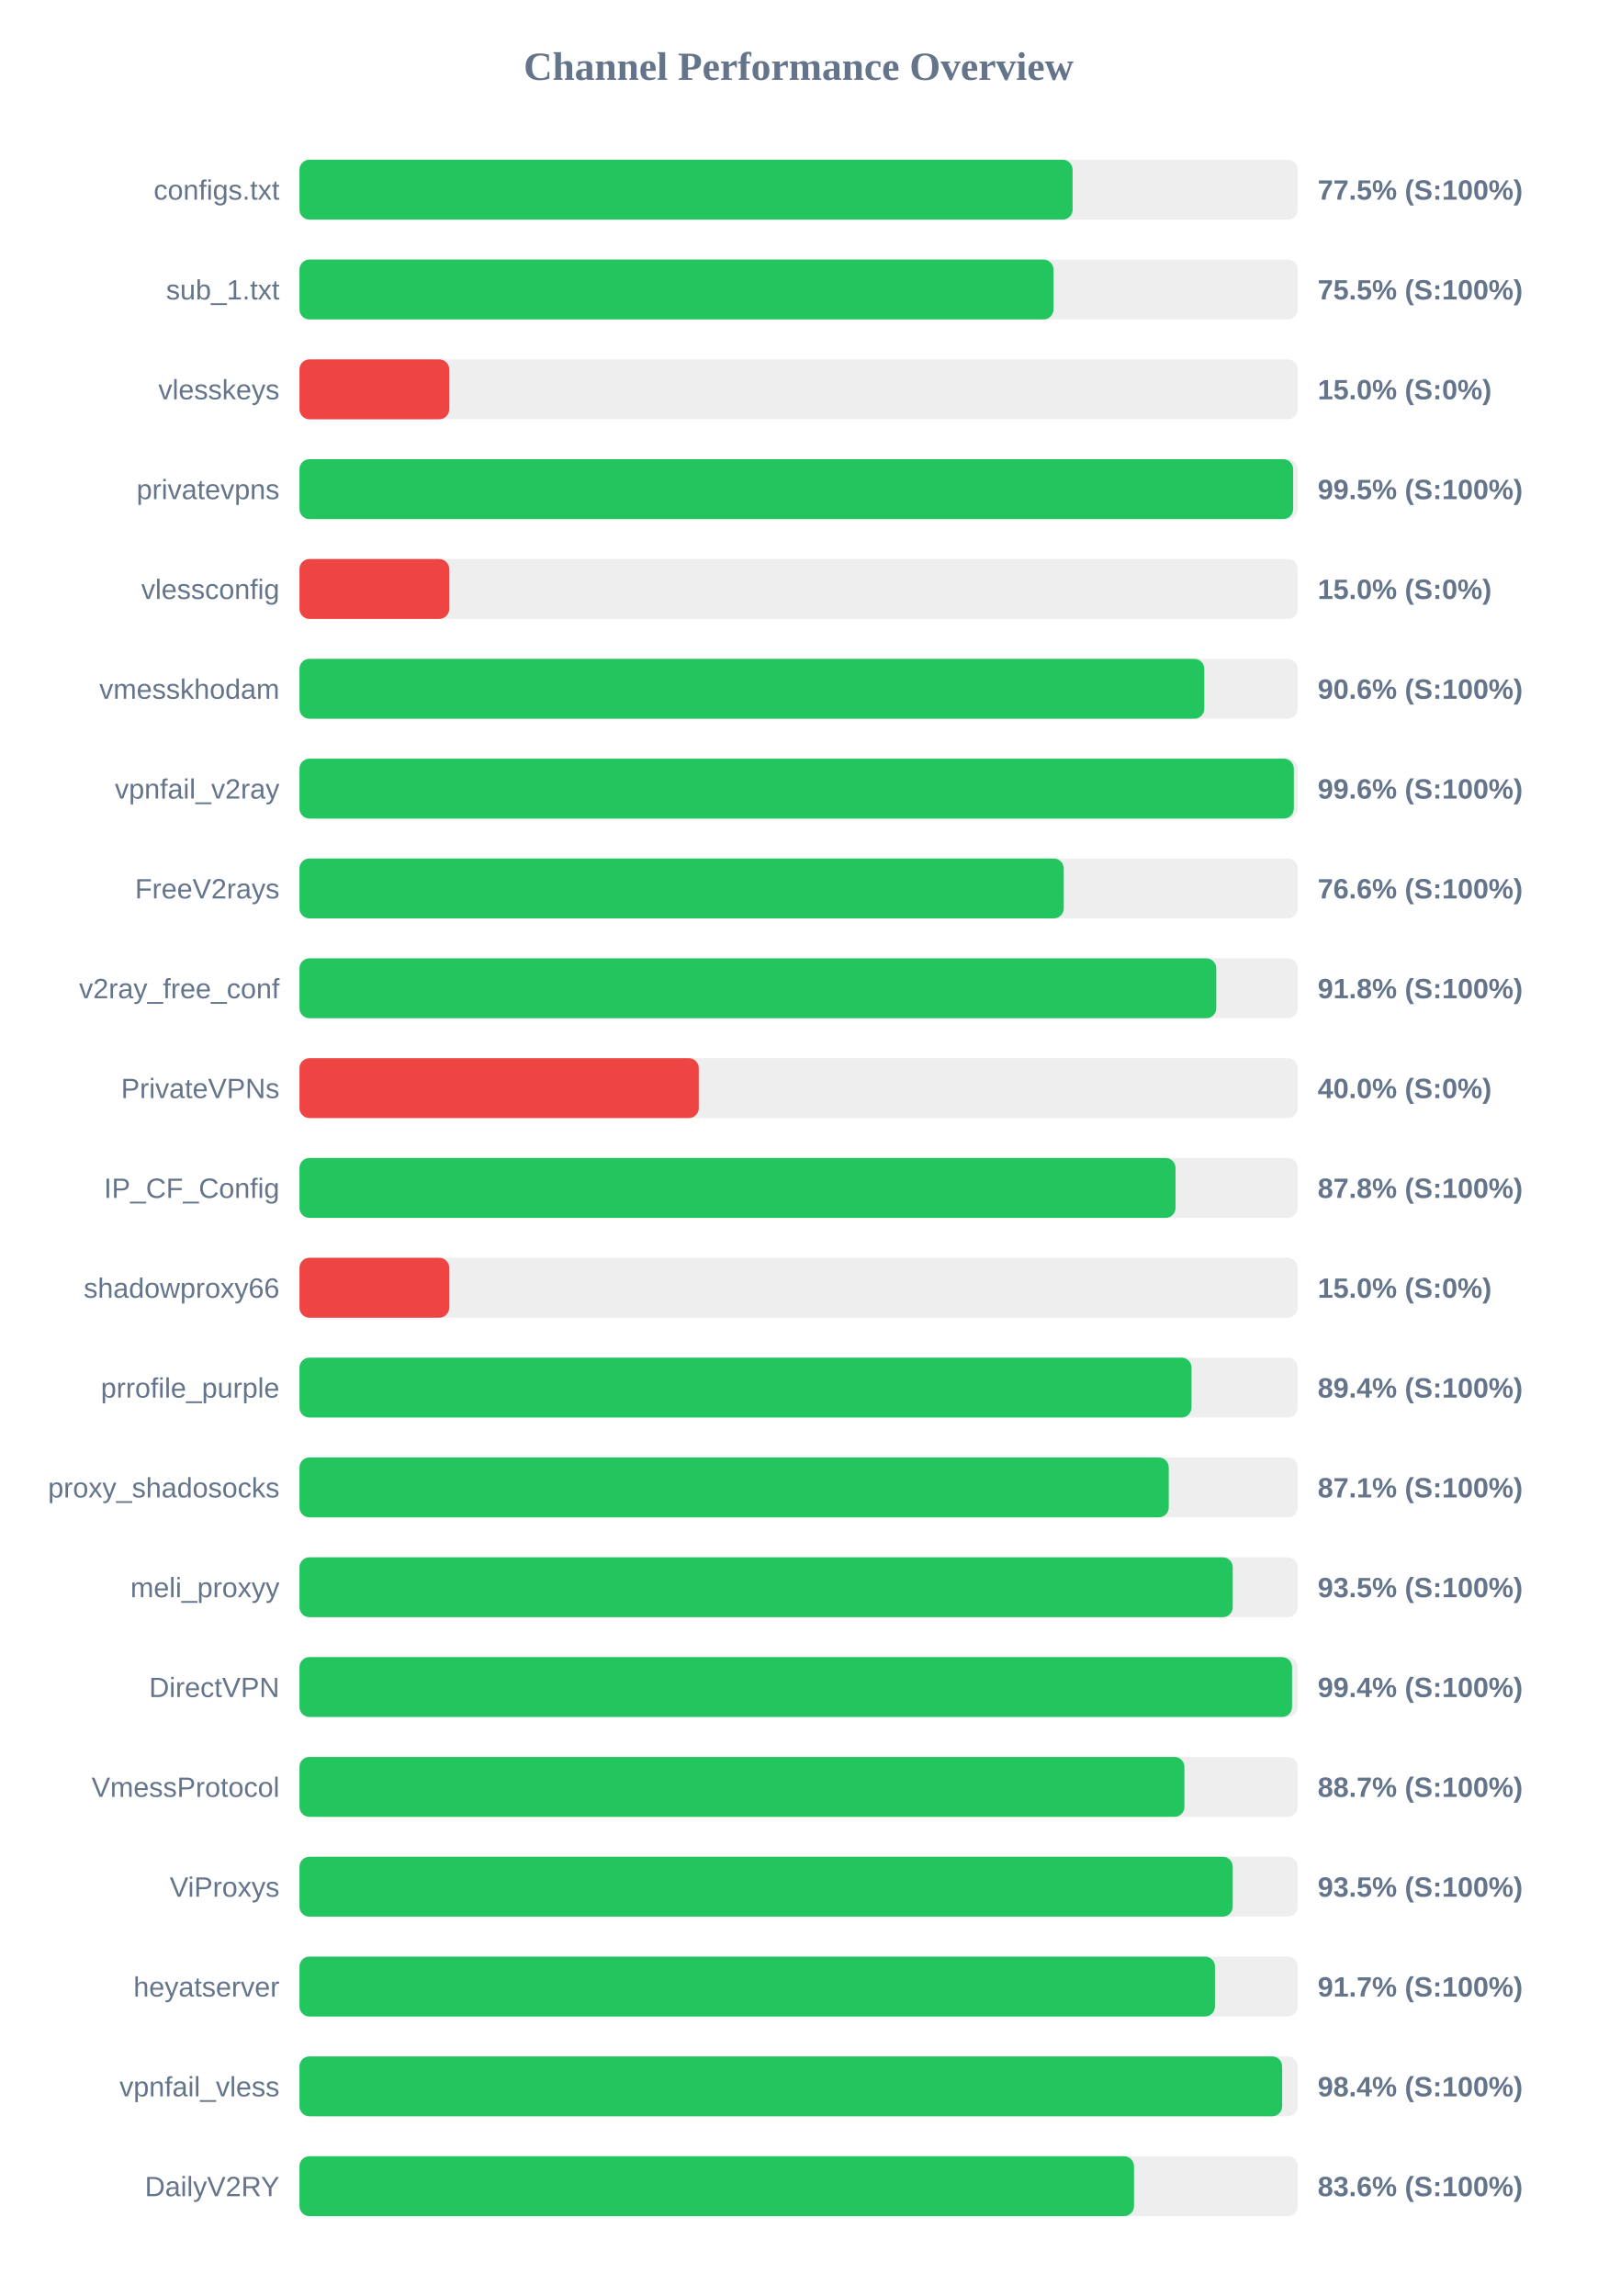
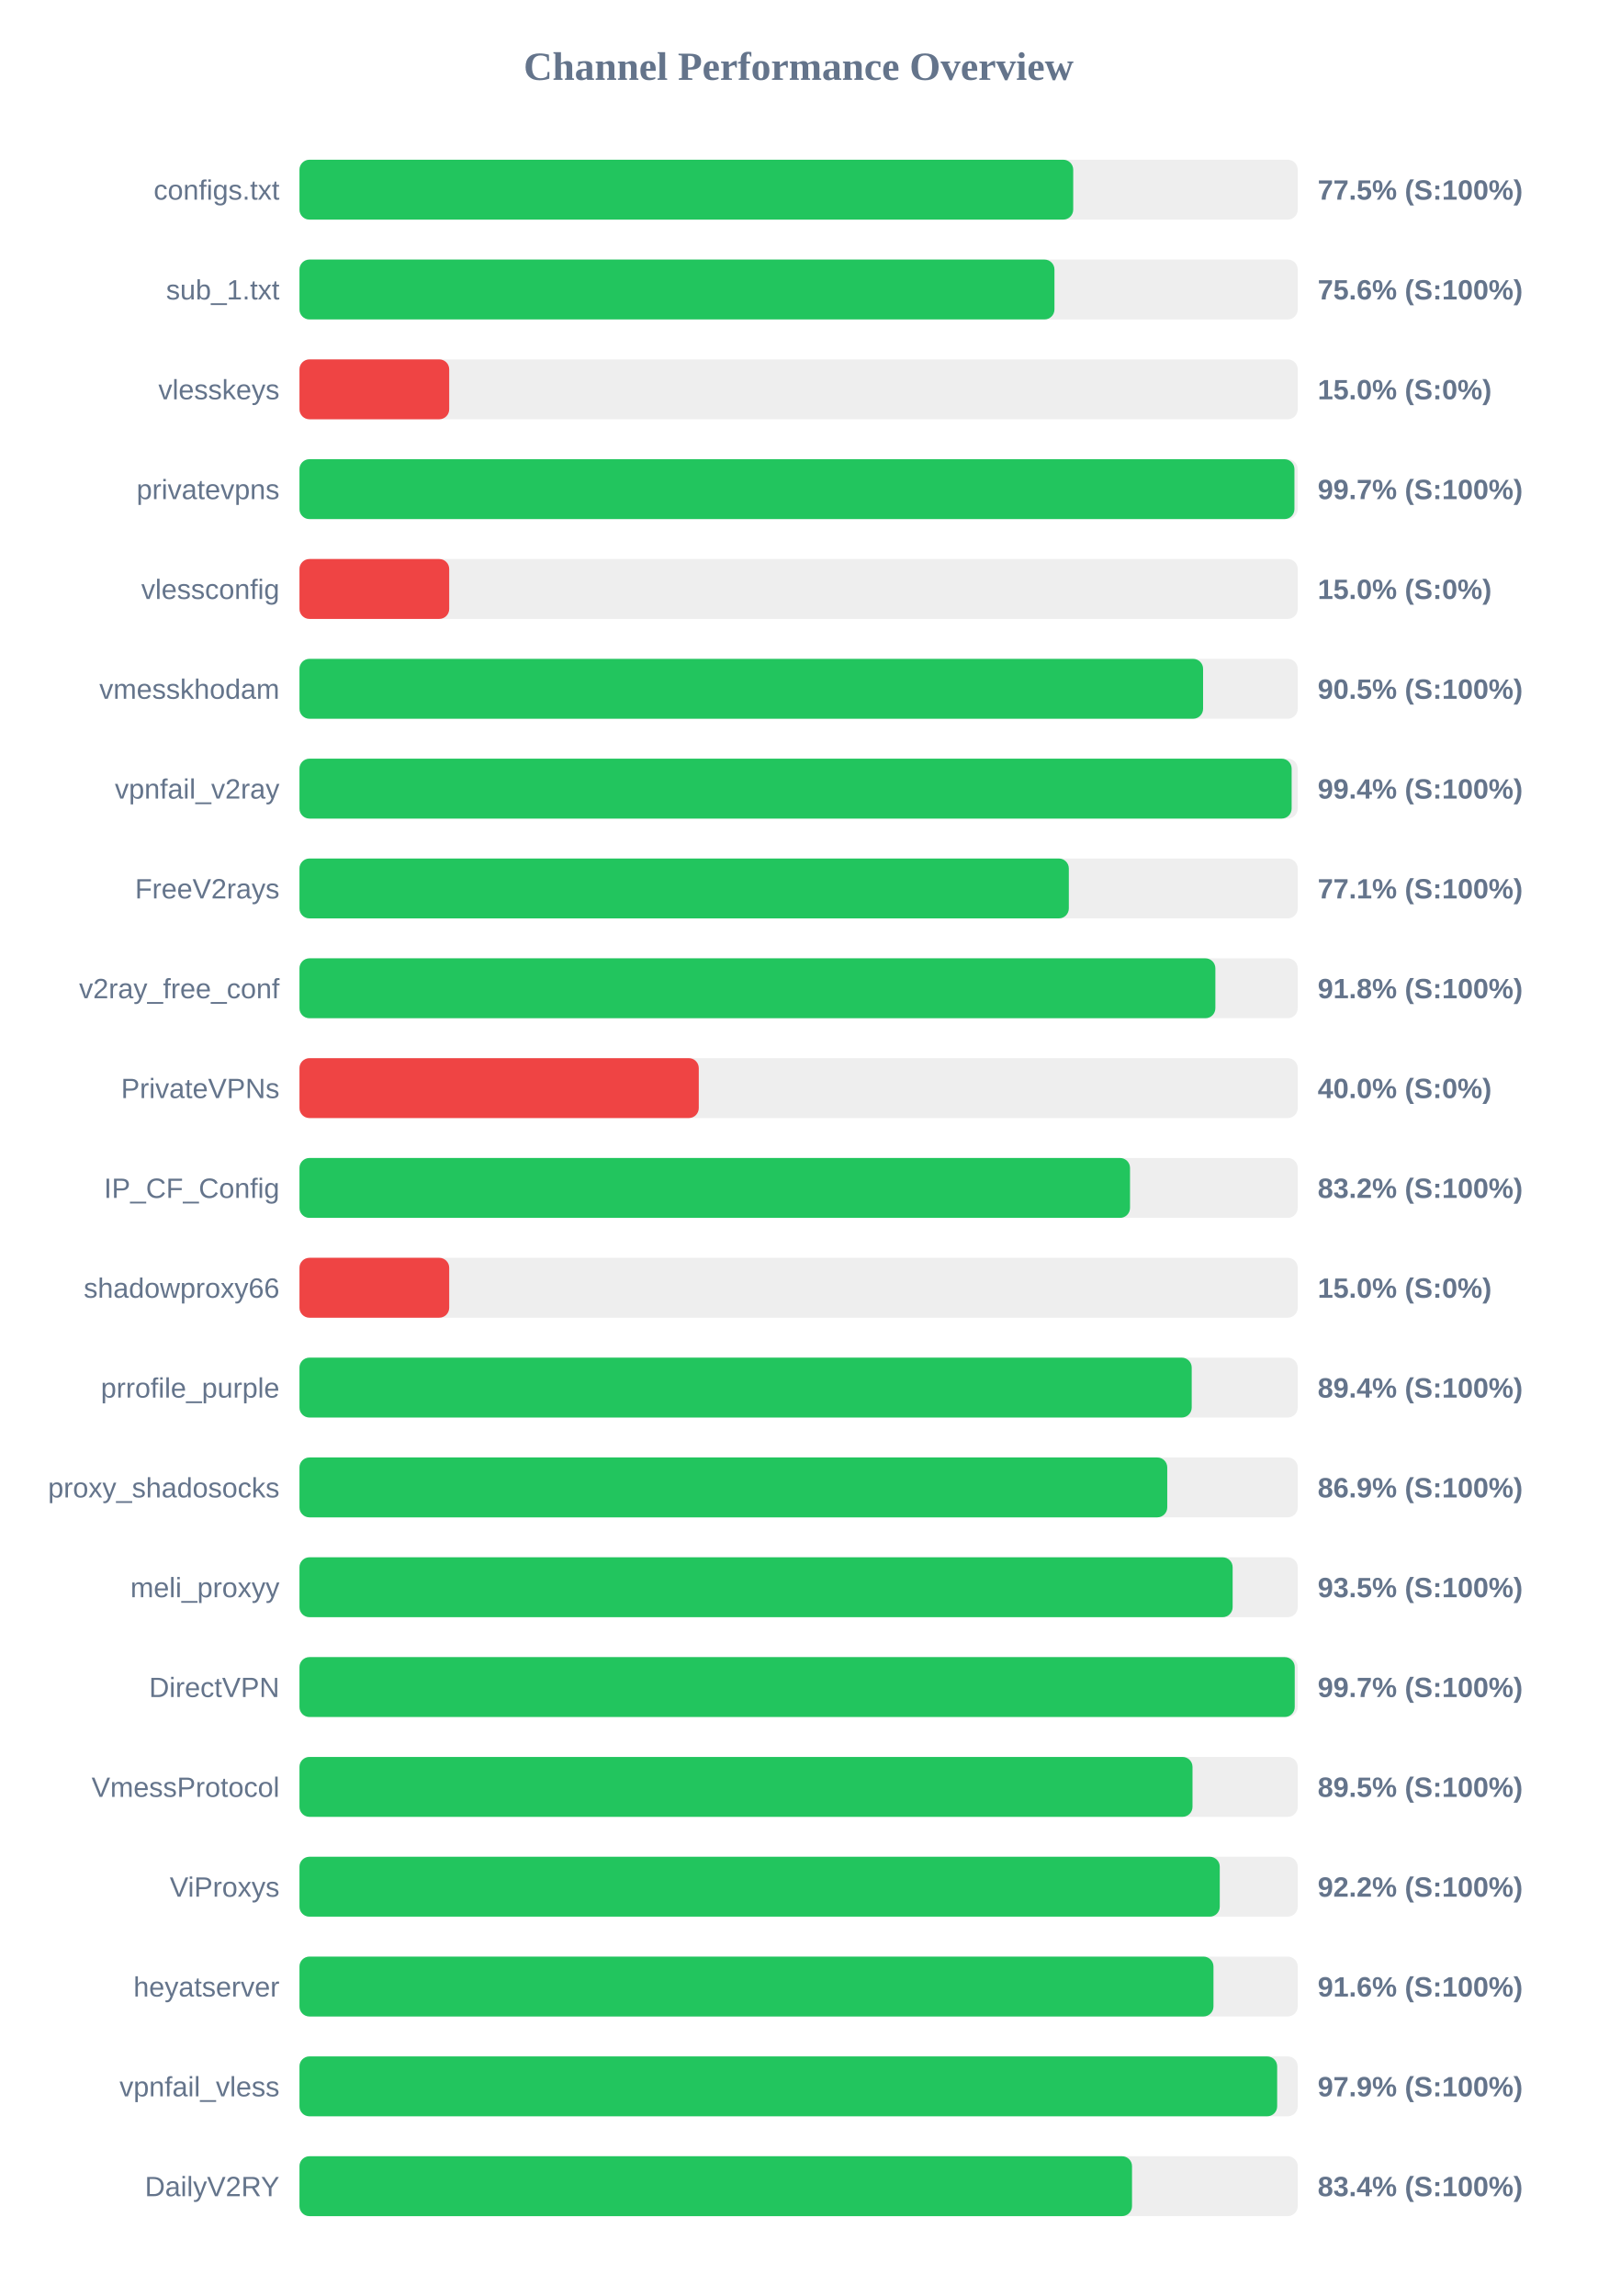
<svg xmlns="http://www.w3.org/2000/svg" width="800" height="1150" version="1.1">
  <style>
        .row { font: 14px Arial; fill: #64748b; }
        .score { font: bold 14px Arial; fill: #64748b; }
    </style>
  <text x="400" y="40" text-anchor="middle" font-size="20px" font-weight="bold" fill="#64748b">Channel Performance Overview</text>
  <rect x="150" y="80" width="500" height="30" fill="#eee" rx="5" />
-   <rect x="150" y="80" width="387.25" height="30" fill="#22c55e" rx="5" />
+   <rect x="150" y="80" width="387.55" height="30" fill="#22c55e" rx="5" />
  <text x="140" y="100" text-anchor="end" class="row">configs.txt</text>
  <text x="660" y="100" text-anchor="start" class="score">77.5% (S:100%)</text>
  <rect x="150" y="130" width="500" height="30" fill="#eee" rx="5" />
-   <rect x="150" y="130" width="377.65" height="30" fill="#22c55e" rx="5" />
+   <rect x="150" y="130" width="378.15" height="30" fill="#22c55e" rx="5" />
  <text x="140" y="150" text-anchor="end" class="row">sub_1.txt</text>
-   <text x="660" y="150" text-anchor="start" class="score">75.5% (S:100%)</text>
+   <text x="660" y="150" text-anchor="start" class="score">75.6% (S:100%)</text>
  <rect x="150" y="180" width="500" height="30" fill="#eee" rx="5" />
  <rect x="150" y="180" width="75.0" height="30" fill="#ef4444" rx="5" />
  <text x="140" y="200" text-anchor="end" class="row">vlesskeys</text>
  <text x="660" y="200" text-anchor="start" class="score">15.0% (S:0%)</text>
  <rect x="150" y="230" width="500" height="30" fill="#eee" rx="5" />
-   <rect x="150" y="230" width="497.7" height="30" fill="#22c55e" rx="5" />
+   <rect x="150" y="230" width="498.35" height="30" fill="#22c55e" rx="5" />
  <text x="140" y="250" text-anchor="end" class="row">privatevpns</text>
-   <text x="660" y="250" text-anchor="start" class="score">99.5% (S:100%)</text>
+   <text x="660" y="250" text-anchor="start" class="score">99.7% (S:100%)</text>
  <rect x="150" y="280" width="500" height="30" fill="#eee" rx="5" />
  <rect x="150" y="280" width="75.0" height="30" fill="#ef4444" rx="5" />
  <text x="140" y="300" text-anchor="end" class="row">vlessconfig</text>
  <text x="660" y="300" text-anchor="start" class="score">15.0% (S:0%)</text>
  <rect x="150" y="330" width="500" height="30" fill="#eee" rx="5" />
-   <rect x="150" y="330" width="453.2" height="30" fill="#22c55e" rx="5" />
+   <rect x="150" y="330" width="452.6" height="30" fill="#22c55e" rx="5" />
  <text x="140" y="350" text-anchor="end" class="row">vmesskhodam</text>
-   <text x="660" y="350" text-anchor="start" class="score">90.6% (S:100%)</text>
+   <text x="660" y="350" text-anchor="start" class="score">90.5% (S:100%)</text>
  <rect x="150" y="380" width="500" height="30" fill="#eee" rx="5" />
-   <rect x="150" y="380" width="498.05" height="30" fill="#22c55e" rx="5" />
+   <rect x="150" y="380" width="496.95" height="30" fill="#22c55e" rx="5" />
  <text x="140" y="400" text-anchor="end" class="row">vpnfail_v2ray</text>
-   <text x="660" y="400" text-anchor="start" class="score">99.6% (S:100%)</text>
+   <text x="660" y="400" text-anchor="start" class="score">99.4% (S:100%)</text>
  <rect x="150" y="430" width="500" height="30" fill="#eee" rx="5" />
-   <rect x="150" y="430" width="382.8" height="30" fill="#22c55e" rx="5" />
+   <rect x="150" y="430" width="385.35" height="30" fill="#22c55e" rx="5" />
  <text x="140" y="450" text-anchor="end" class="row">FreeV2rays</text>
-   <text x="660" y="450" text-anchor="start" class="score">76.6% (S:100%)</text>
+   <text x="660" y="450" text-anchor="start" class="score">77.1% (S:100%)</text>
  <rect x="150" y="480" width="500" height="30" fill="#eee" rx="5" />
-   <rect x="150" y="480" width="459.2" height="30" fill="#22c55e" rx="5" />
+   <rect x="150" y="480" width="458.75" height="30" fill="#22c55e" rx="5" />
  <text x="140" y="500" text-anchor="end" class="row">v2ray_free_conf</text>
  <text x="660" y="500" text-anchor="start" class="score">91.8% (S:100%)</text>
  <rect x="150" y="530" width="500" height="30" fill="#eee" rx="5" />
  <rect x="150" y="530" width="200.0" height="30" fill="#ef4444" rx="5" />
  <text x="140" y="550" text-anchor="end" class="row">PrivateVPNs</text>
  <text x="660" y="550" text-anchor="start" class="score">40.0% (S:0%)</text>
  <rect x="150" y="580" width="500" height="30" fill="#eee" rx="5" />
-   <rect x="150" y="580" width="438.8" height="30" fill="#22c55e" rx="5" />
+   <rect x="150" y="580" width="416.0" height="30" fill="#22c55e" rx="5" />
  <text x="140" y="600" text-anchor="end" class="row">IP_CF_Config</text>
-   <text x="660" y="600" text-anchor="start" class="score">87.8% (S:100%)</text>
+   <text x="660" y="600" text-anchor="start" class="score">83.2% (S:100%)</text>
  <rect x="150" y="630" width="500" height="30" fill="#eee" rx="5" />
  <rect x="150" y="630" width="75.0" height="30" fill="#ef4444" rx="5" />
  <text x="140" y="650" text-anchor="end" class="row">shadowproxy66</text>
  <text x="660" y="650" text-anchor="start" class="score">15.0% (S:0%)</text>
  <rect x="150" y="680" width="500" height="30" fill="#eee" rx="5" />
-   <rect x="150" y="680" width="446.8" height="30" fill="#22c55e" rx="5" />
+   <rect x="150" y="680" width="446.9" height="30" fill="#22c55e" rx="5" />
  <text x="140" y="700" text-anchor="end" class="row">prrofile_purple</text>
  <text x="660" y="700" text-anchor="start" class="score">89.4% (S:100%)</text>
  <rect x="150" y="730" width="500" height="30" fill="#eee" rx="5" />
-   <rect x="150" y="730" width="435.4" height="30" fill="#22c55e" rx="5" />
+   <rect x="150" y="730" width="434.65" height="30" fill="#22c55e" rx="5" />
  <text x="140" y="750" text-anchor="end" class="row">proxy_shadosocks</text>
-   <text x="660" y="750" text-anchor="start" class="score">87.1% (S:100%)</text>
+   <text x="660" y="750" text-anchor="start" class="score">86.9% (S:100%)</text>
  <rect x="150" y="780" width="500" height="30" fill="#eee" rx="5" />
-   <rect x="150" y="780" width="467.45" height="30" fill="#22c55e" rx="5" />
+   <rect x="150" y="780" width="467.4" height="30" fill="#22c55e" rx="5" />
  <text x="140" y="800" text-anchor="end" class="row">meli_proxyy</text>
  <text x="660" y="800" text-anchor="start" class="score">93.5% (S:100%)</text>
  <rect x="150" y="830" width="500" height="30" fill="#eee" rx="5" />
-   <rect x="150" y="830" width="497.15" height="30" fill="#22c55e" rx="5" />
+   <rect x="150" y="830" width="498.5" height="30" fill="#22c55e" rx="5" />
  <text x="140" y="850" text-anchor="end" class="row">DirectVPN</text>
-   <text x="660" y="850" text-anchor="start" class="score">99.4% (S:100%)</text>
+   <text x="660" y="850" text-anchor="start" class="score">99.7% (S:100%)</text>
  <rect x="150" y="880" width="500" height="30" fill="#eee" rx="5" />
-   <rect x="150" y="880" width="443.25" height="30" fill="#22c55e" rx="5" />
+   <rect x="150" y="880" width="447.3" height="30" fill="#22c55e" rx="5" />
  <text x="140" y="900" text-anchor="end" class="row">VmessProtocol</text>
-   <text x="660" y="900" text-anchor="start" class="score">88.7% (S:100%)</text>
+   <text x="660" y="900" text-anchor="start" class="score">89.5% (S:100%)</text>
  <rect x="150" y="930" width="500" height="30" fill="#eee" rx="5" />
-   <rect x="150" y="930" width="467.45" height="30" fill="#22c55e" rx="5" />
+   <rect x="150" y="930" width="460.95" height="30" fill="#22c55e" rx="5" />
  <text x="140" y="950" text-anchor="end" class="row">ViProxys</text>
-   <text x="660" y="950" text-anchor="start" class="score">93.5% (S:100%)</text>
+   <text x="660" y="950" text-anchor="start" class="score">92.2% (S:100%)</text>
  <rect x="150" y="980" width="500" height="30" fill="#eee" rx="5" />
-   <rect x="150" y="980" width="458.55" height="30" fill="#22c55e" rx="5" />
+   <rect x="150" y="980" width="457.8" height="30" fill="#22c55e" rx="5" />
  <text x="140" y="1000" text-anchor="end" class="row">heyatserver</text>
-   <text x="660" y="1000" text-anchor="start" class="score">91.7% (S:100%)</text>
+   <text x="660" y="1000" text-anchor="start" class="score">91.6% (S:100%)</text>
  <rect x="150" y="1030" width="500" height="30" fill="#eee" rx="5" />
-   <rect x="150" y="1030" width="492.2" height="30" fill="#22c55e" rx="5" />
+   <rect x="150" y="1030" width="489.7" height="30" fill="#22c55e" rx="5" />
  <text x="140" y="1050" text-anchor="end" class="row">vpnfail_vless</text>
-   <text x="660" y="1050" text-anchor="start" class="score">98.4% (S:100%)</text>
+   <text x="660" y="1050" text-anchor="start" class="score">97.9% (S:100%)</text>
  <rect x="150" y="1080" width="500" height="30" fill="#eee" rx="5" />
-   <rect x="150" y="1080" width="418.0" height="30" fill="#22c55e" rx="5" />
+   <rect x="150" y="1080" width="417.0" height="30" fill="#22c55e" rx="5" />
  <text x="140" y="1100" text-anchor="end" class="row">DailyV2RY</text>
-   <text x="660" y="1100" text-anchor="start" class="score">83.6% (S:100%)</text>
+   <text x="660" y="1100" text-anchor="start" class="score">83.4% (S:100%)</text>
</svg>
